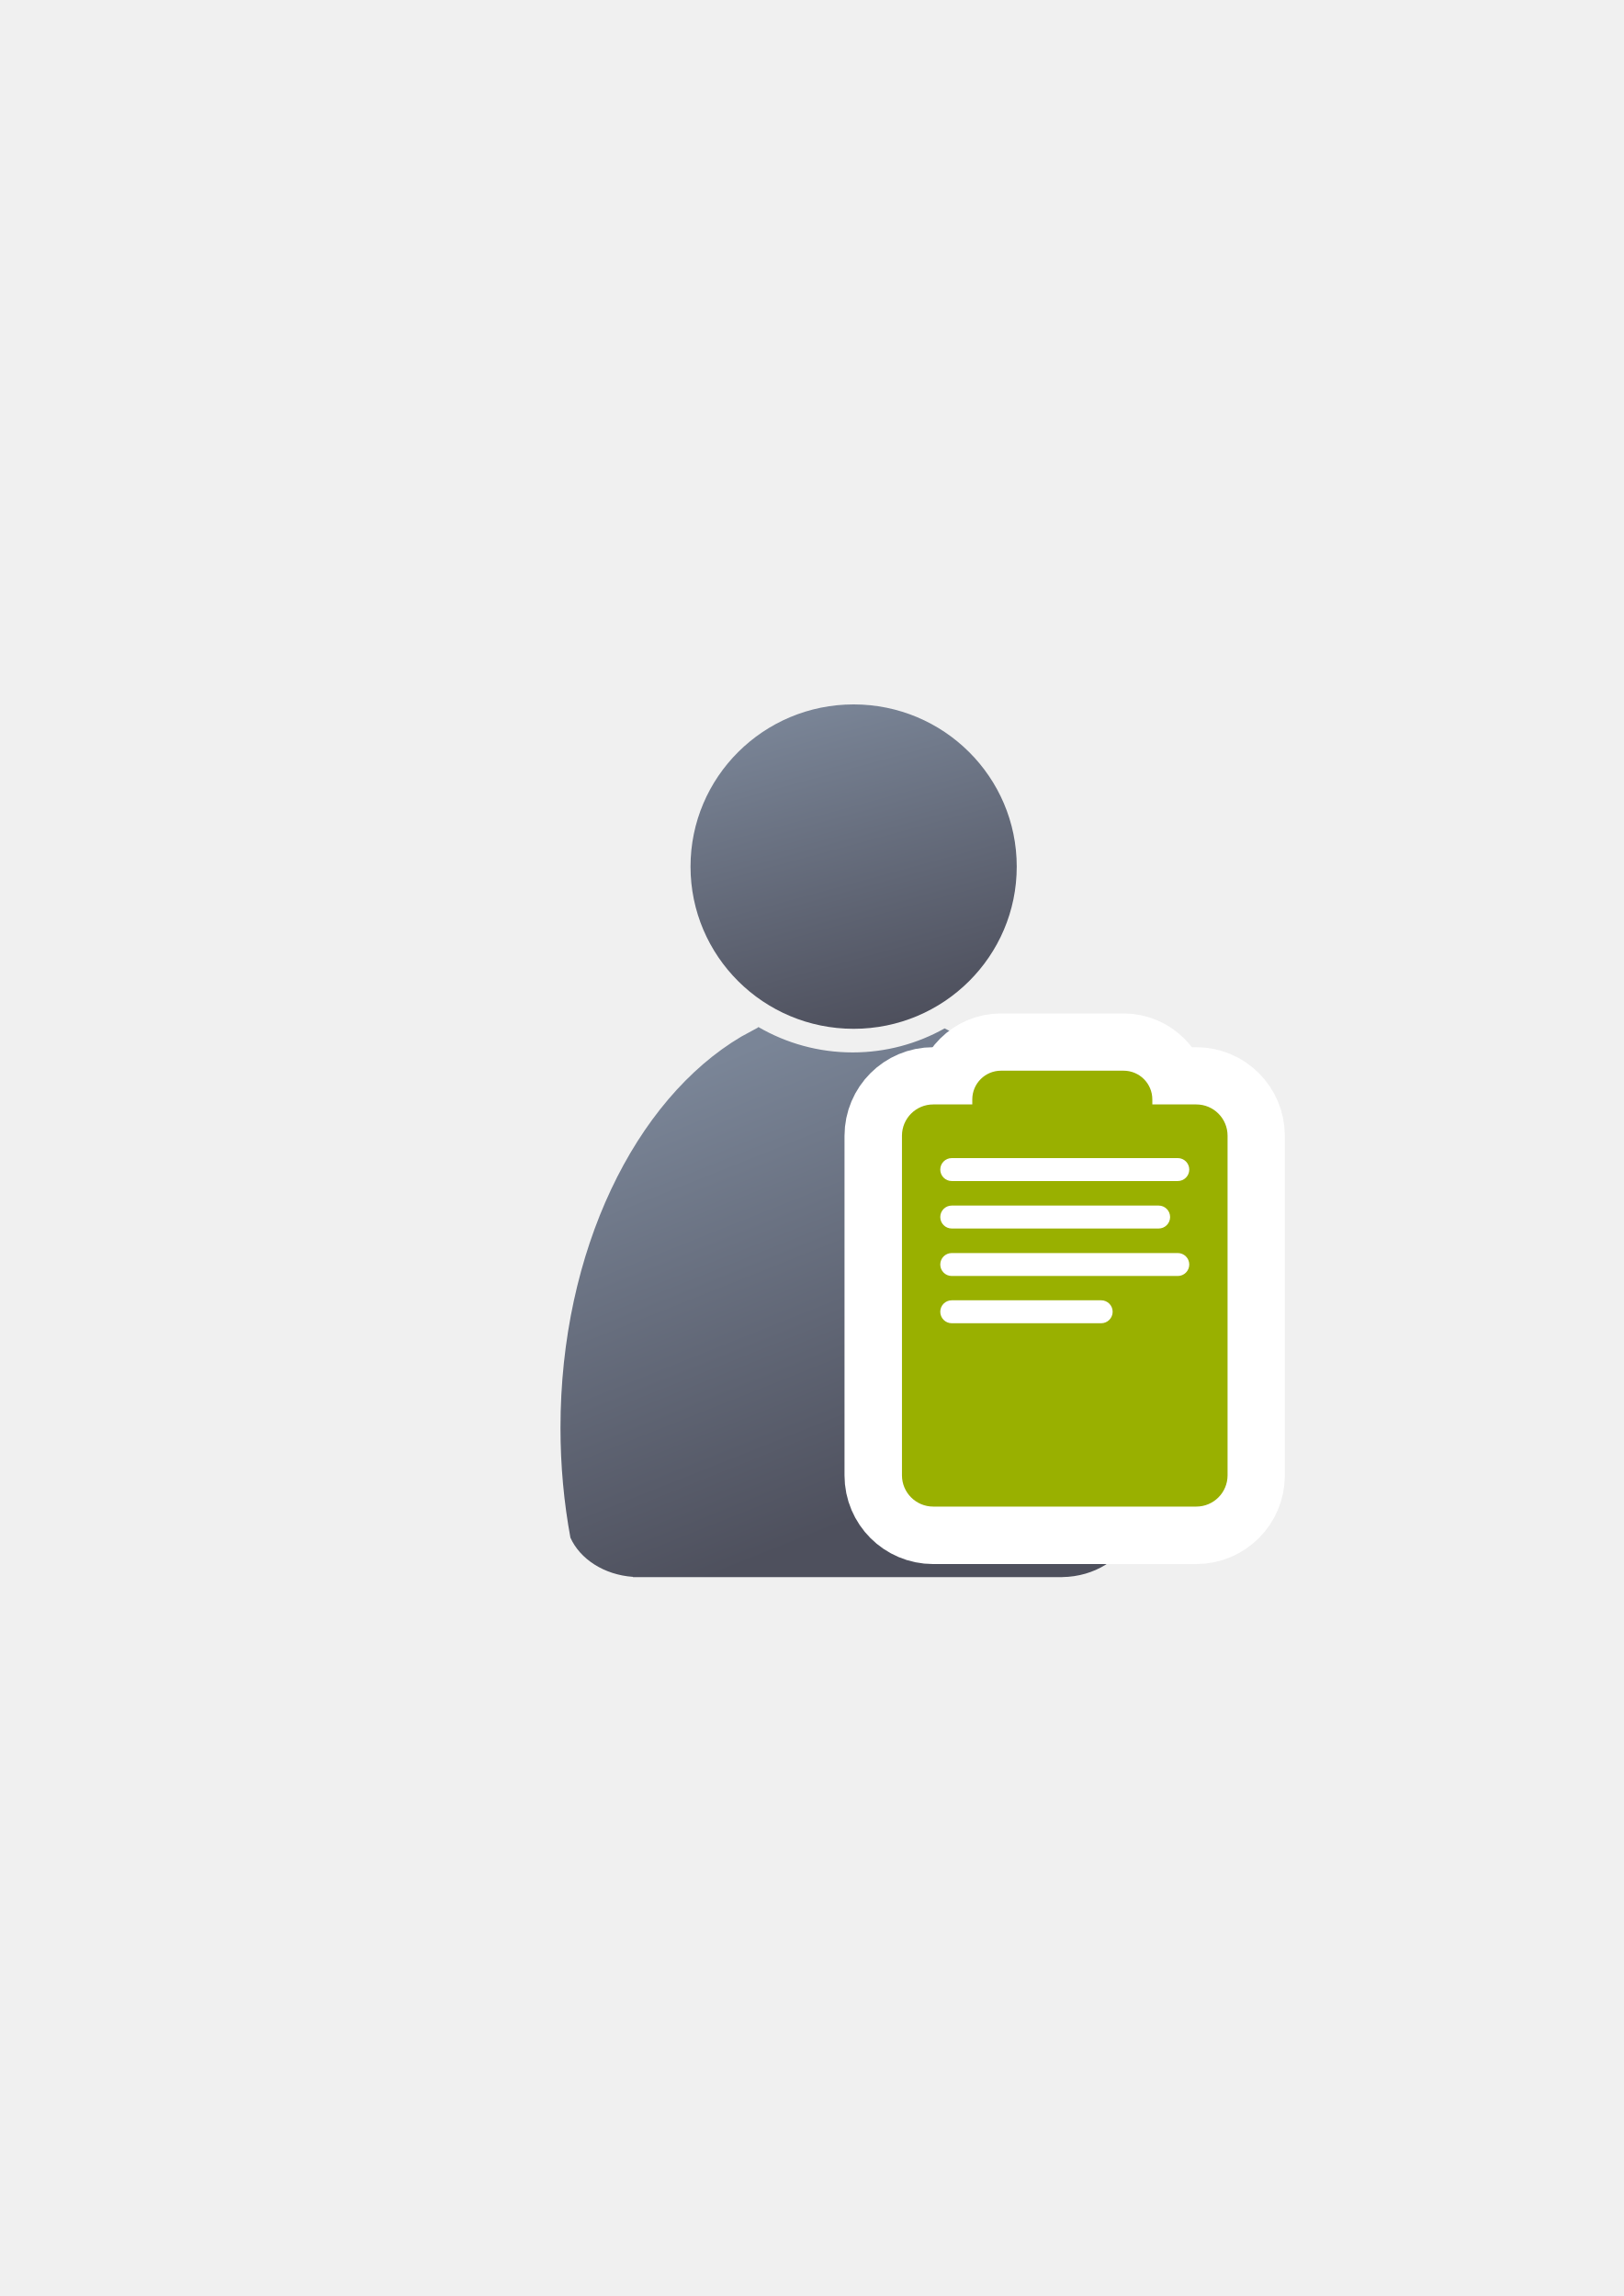
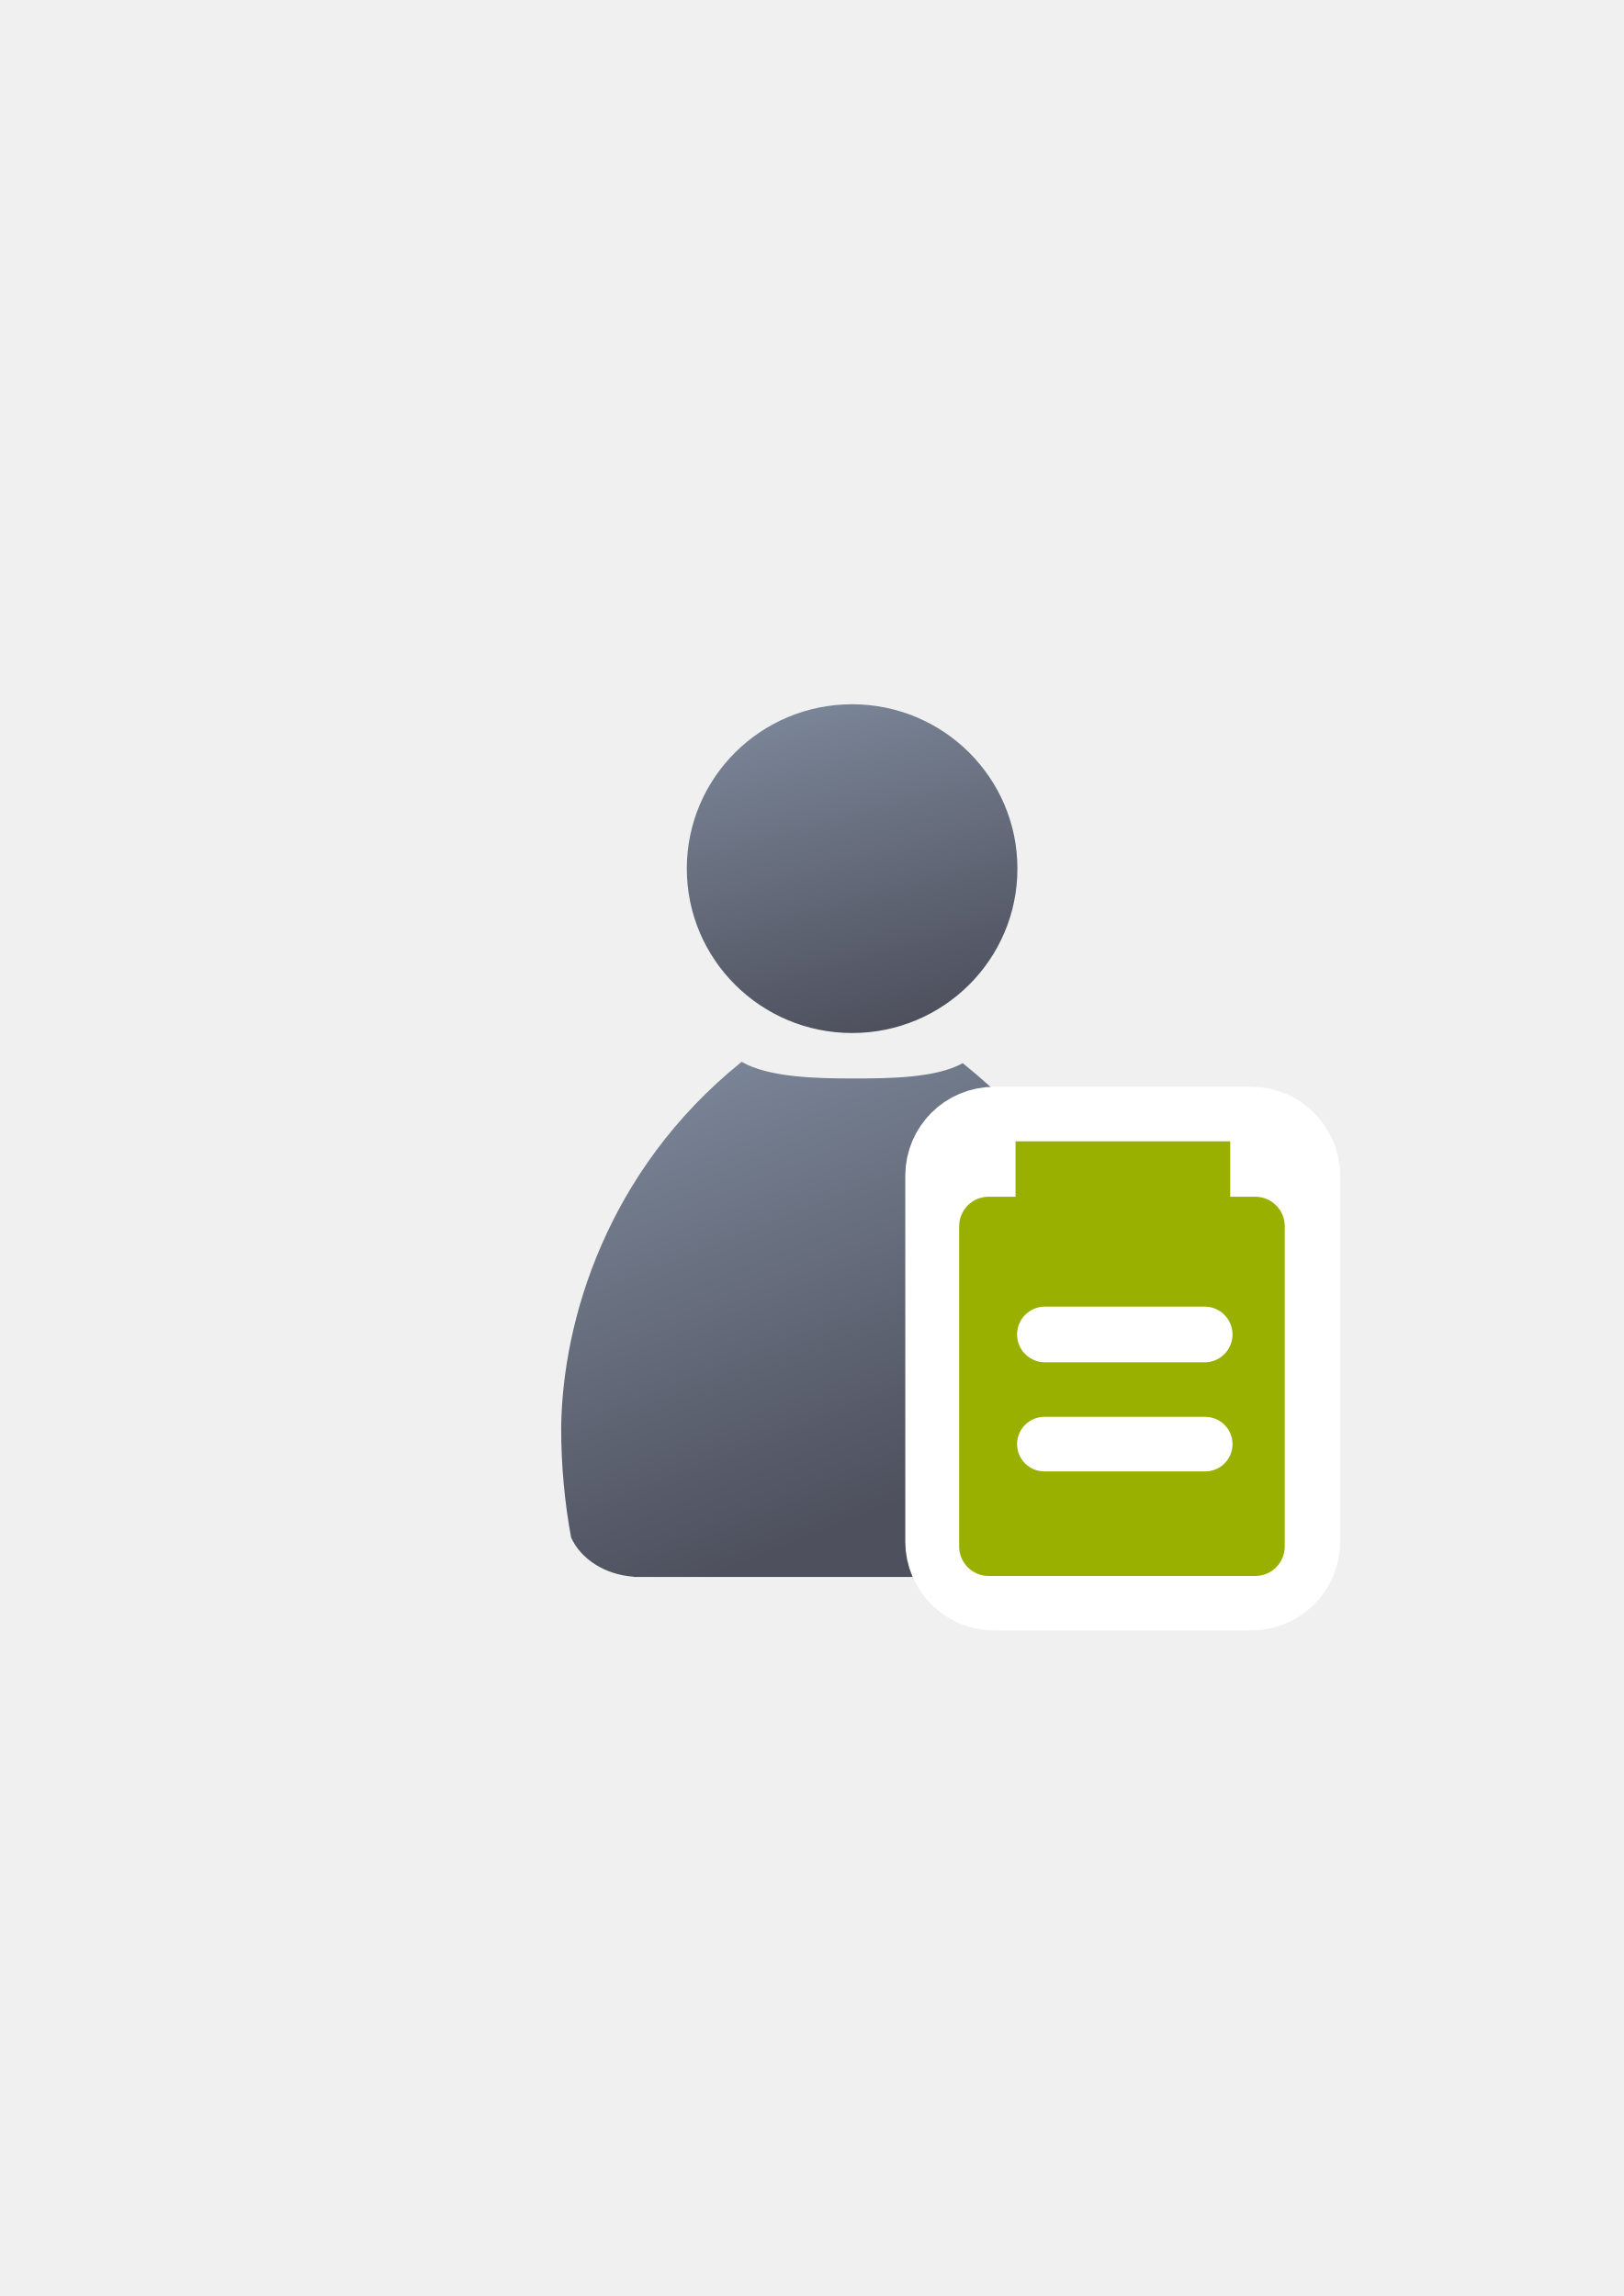
<svg xmlns="http://www.w3.org/2000/svg" xmlns:xlink="http://www.w3.org/1999/xlink" width="210mm" height="297mm" viewBox="0 0 744.094 1052.362" id="svg2" version="1.1">
  <defs id="defs4">
-     <linearGradient id="linearGradient4254">
-       <stop style="stop-color:#7a8597;stop-opacity:1" offset="0" id="stop4256" />
-       <stop style="stop-color:#4e505d;stop-opacity:1" offset="1" id="stop4258" />
-     </linearGradient>
    <linearGradient id="linearGradient2224">
      <stop id="stop2226" offset="0" style="stop-color:#7c7c7c;stop-opacity:1;" />
      <stop id="stop2228" offset="1" style="stop-color:#b8b8b8;stop-opacity:1;" />
    </linearGradient>
    <linearGradient id="linearGradient15218">
      <stop id="stop15220" offset="0" style="stop-color:#eeeeef;stop-opacity:1;" />
      <stop id="stop2736" offset="0.599" style="stop-color:#d3d7cf;stop-opacity:1;" />
      <stop id="stop2738" offset="0.828" style="stop-color:#ffffff;stop-opacity:1;" />
      <stop id="stop15222" offset="1" style="stop-color:#d3d7cf;stop-opacity:1;" />
    </linearGradient>
    <pattern y="0" x="0" height="6" width="6" patternUnits="userSpaceOnUse" id="EMFhbasepattern" />
    <pattern y="0" x="0" height="6" width="6" patternUnits="userSpaceOnUse" id="EMFhbasepattern-5" />
-     <linearGradient xlink:href="#linearGradient4254" id="linearGradient4260" x1="380.01" y1="330.406" x2="414.616" y2="457.181" gradientUnits="userSpaceOnUse" gradientTransform="translate(0.3700576,-0.3946611)" />
-     <linearGradient xlink:href="#linearGradient4254" id="linearGradient4268" x1="358.431" y1="465.731" x2="429.966" y2="644.629" gradientUnits="userSpaceOnUse" />
+     <linearGradient xlink:href="#linearGradient4254" id="linearGradient4268" x1="358.431" y1="465.731" x2="429.966" y2="644.629" gradientUnits="userSpaceOnUse" gradientTransform="matrix(1.138613,0,0,1.138613,-56.15266,-54.03501)" />
+     <linearGradient id="linearGradient4254">
+       <stop style="stop-color:#7a8597;stop-opacity:1" offset="0" id="stop4256" />
+       <stop style="stop-color:#4e505d;stop-opacity:1" offset="1" id="stop4258" />
+     </linearGradient>
+     <linearGradient xlink:href="#linearGradient4254" id="linearGradient4260" x1="380.01" y1="330.406" x2="414.616" y2="457.181" gradientUnits="userSpaceOnUse" gradientTransform="matrix(1.153929,0,0,1.153929,-62.74977,-59.5529)" />
  </defs>
  <g id="layer1">
-     <flowRoot xml:space="preserve" id="flowRoot4169" style="font-style:normal;font-weight:normal;font-size:40px;line-height:125%;font-family:sans-serif;letter-spacing:0px;word-spacing:0px;fill:#252525;fill-opacity:1;stroke:none;stroke-width:1px;stroke-linecap:butt;stroke-linejoin:miter;stroke-opacity:1">
-       <flowRegion id="flowRegion4171">
-         <rect id="rect4173" width="56.433" height="88.789" x="89.541" y="427.08" />
-       </flowRegion>
-       <flowPara id="flowPara4175" />
-     </flowRoot>
-     <rect style="fill:none;fill-rule:evenodd;stroke:none;stroke-width:1px;stroke-linecap:butt;stroke-linejoin:miter;stroke-opacity:1" id="rect3336" width="400" height="400" x="189.145" y="322.27" />
-     <g id="g4289" transform="matrix(1.138613,0,0,1.138613,-56.2597,-53.5012)">
-       <path id="path2176" d="m 354.643,460.416 c -0.117,0.104 -0.224,0.216 -0.346,0.316 l -6.543,3.545 c -42.676,25.281 -72.762,86.259 -72.762,157.469 0,15.295 1.395,30.114 3.998,44.213 3.861,8.637 13.562,14.968 25.186,15.795 l 0,0.096 172.762,0 0,-0.008 c 13.046,-0.184 24.035,-7.283 27.727,-17.016 2.47,-13.759 3.791,-28.194 3.791,-43.08 0,-74.549 -32.977,-137.884 -78.852,-160.785 -10.953,6.149 -23.578,9.678 -37.004,9.678 -13.817,10e-6 -26.787,-3.737 -37.957,-10.223 z" style="fill:url(#linearGradient4268);fill-opacity:1;stroke:none;stroke-width:41.152;stroke-linecap:round;stroke-linejoin:round;stroke-opacity:1" />
-       <ellipse ry="65.293" rx="65.647" cx="392.98" cy="395.838" id="circle2187-6" style="fill:url(#linearGradient4260);fill-opacity:1;stroke:none;stroke-width:14;stroke-miterlimit:4;stroke-dasharray:none;stroke-opacity:1" />
+     <g transform="translate(0.205317,0.4651719)" id="g4187">
+       <flowRoot style="font-style:normal;font-weight:normal;font-size:40px;line-height:125%;font-family:sans-serif;letter-spacing:0px;word-spacing:0px;fill:#252525;fill-opacity:1;stroke:none;stroke-width:1px;stroke-linecap:butt;stroke-linejoin:miter;stroke-opacity:1" id="flowRoot4169" xml:space="preserve" transform="translate(-0.2361118,-0.5338147)">
+         <flowRegion id="flowRegion4171">
+           <rect y="427.08" x="89.541" height="88.789" width="56.433" id="rect4173" />
+         </flowRegion>
+         <flowPara id="flowPara4175" />
+       </flowRoot>
+       <rect y="321.736" x="188.909" height="400" width="400" id="rect3336" style="fill:none;fill-rule:evenodd;stroke:none;stroke-width:1px;stroke-linecap:butt;stroke-linejoin:miter;stroke-opacity:1" />
+       <path id="path2176" d="m 339.648,486.201 c -0.134,0.118 -0.256,0.245 -0.394,0.36 -61.163,49.466 -81.683,117.927 -82.297,167.332 0,17.415 1.588,34.288 4.552,50.341 4.396,9.835 15.442,17.043 28.677,17.984 l 0,0.109 196.709,0 0,-0.009 c 14.855,-0.21 27.366,-8.293 31.57,-19.374 2.813,-15.666 3.845,-32.108 4.317,-49.052 1.5,-53.883 -15.548,-113.497 -81.781,-167.072 -12.471,7.002 -34.846,7.019 -50.133,7.019 -15.733,2e-5 -38.5,-0.254 -51.218,-7.64 z" style="fill:url(#linearGradient4268);fill-opacity:1;stroke:none;stroke-width:41.152;stroke-linecap:round;stroke-linejoin:round;stroke-opacity:1" />
+       <ellipse ry="75.344" rx="75.752" cx="390.294" cy="397.672" id="circle2187-6" style="fill:url(#linearGradient4260);fill-opacity:1;stroke:none;stroke-width:14;stroke-miterlimit:4;stroke-dasharray:none;stroke-opacity:1" />
    </g>
-     <g transform="matrix(1.051465,0,0,1.051465,-27.16268,-61.18806)" id="g4190-8" style="stroke:#ffffff;stroke-width:50;stroke-miterlimit:4;stroke-dasharray:none">
-       <g id="g4258-8" style="stroke:#ffffff;stroke-width:50;stroke-miterlimit:4;stroke-dasharray:none">
-         <rect style="opacity:1;fill:#99b000;fill-opacity:1;stroke:#ffffff;stroke-width:50;stroke-linecap:square;stroke-linejoin:round;stroke-miterlimit:4;stroke-dasharray:none;stroke-opacity:1" id="rect4169-6" width="141.91" height="175.3" x="418.905" y="539.682" ry="13.63" />
-         <rect style="opacity:1;fill:#99b000;fill-opacity:1;stroke:#ffffff;stroke-width:50;stroke-linecap:square;stroke-linejoin:round;stroke-miterlimit:4;stroke-dasharray:none;stroke-opacity:1" id="rect4174-3" width="78.47" height="31.407" x="449.551" y="524.97" ry="12.521" />
-         <rect style="opacity:1;fill:#ffffff;fill-opacity:1;stroke:#ffffff;stroke-width:50;stroke-linecap:square;stroke-linejoin:round;stroke-miterlimit:4;stroke-dasharray:none;stroke-opacity:1" id="rect4178-6" width="108.519" height="8.348" x="435.6" y="564.725" ry="4.174" />
-         <rect style="opacity:1;fill:#ffffff;fill-opacity:1;stroke:#ffffff;stroke-width:50;stroke-linecap:square;stroke-linejoin:round;stroke-miterlimit:4;stroke-dasharray:none;stroke-opacity:1" id="rect4180-5" width="100.172" height="8.348" x="435.6" y="581.42" ry="4.174" />
-         <rect style="opacity:1;fill:#ffffff;fill-opacity:1;stroke:#ffffff;stroke-width:50;stroke-linecap:square;stroke-linejoin:round;stroke-miterlimit:4;stroke-dasharray:none;stroke-opacity:1" id="rect4182-9" width="108.519" height="8.348" x="435.6" y="598.115" ry="4.174" />
-         <rect style="opacity:1;fill:#ffffff;fill-opacity:1;stroke:#ffffff;stroke-width:50;stroke-linecap:square;stroke-linejoin:round;stroke-miterlimit:4;stroke-dasharray:none;stroke-opacity:1" id="rect4184-4" width="108.519" height="8.348" x="435.6" y="614.81" ry="4.174" />
-         <rect style="opacity:1;fill:#ffffff;fill-opacity:1;stroke:#ffffff;stroke-width:50;stroke-linecap:square;stroke-linejoin:round;stroke-miterlimit:4;stroke-dasharray:none;stroke-opacity:1" id="rect4186-7" width="75.129" height="8.348" x="435.6" y="631.506" ry="4.174" />
-       </g>
-     </g>
-     <rect style="opacity:1;fill:#99b000;fill-opacity:1;stroke:none;stroke-width:4.7;stroke-linecap:square;stroke-linejoin:round;stroke-miterlimit:4;stroke-dasharray:none;stroke-opacity:1" id="rect4169" width="149.213" height="184.322" x="413.345" y="506.214" ry="14.331" />
-     <rect style="opacity:1;fill:#99b000;fill-opacity:1;stroke:none;stroke-width:4.7;stroke-linecap:square;stroke-linejoin:round;stroke-miterlimit:4;stroke-dasharray:none;stroke-opacity:1" id="rect4174" width="82.509" height="33.023" x="445.569" y="490.746" ry="13.166" />
-     <rect style="opacity:1;fill:#ffffff;fill-opacity:1;stroke:none;stroke-width:4.7;stroke-linecap:square;stroke-linejoin:round;stroke-miterlimit:4;stroke-dasharray:none;stroke-opacity:1" id="rect4178" width="114.104" height="10.515" x="430.9" y="530.809" ry="5.257" />
-     <rect style="opacity:1;fill:#ffffff;fill-opacity:1;stroke:none;stroke-width:4.7;stroke-linecap:square;stroke-linejoin:round;stroke-miterlimit:4;stroke-dasharray:none;stroke-opacity:1" id="rect4180" width="105.327" height="10.515" x="430.9" y="552.569" ry="5.257" />
-     <rect style="opacity:1;fill:#ffffff;fill-opacity:1;stroke:none;stroke-width:4.7;stroke-linecap:square;stroke-linejoin:round;stroke-miterlimit:4;stroke-dasharray:none;stroke-opacity:1" id="rect4182" width="114.104" height="10.515" x="430.9" y="574.329" ry="5.257" />
-     <rect style="opacity:1;fill:#ffffff;fill-opacity:1;stroke:none;stroke-width:4.7;stroke-linecap:square;stroke-linejoin:round;stroke-miterlimit:4;stroke-dasharray:none;stroke-opacity:1" id="rect4186" width="78.995" height="10.515" x="430.9" y="595.986" ry="5.257" />
+     <rect style="color:#000000;clip-rule:nonzero;display:inline;overflow:visible;visibility:visible;opacity:1;isolation:auto;mix-blend-mode:normal;color-interpolation:sRGB;color-interpolation-filters:linearRGB;solid-color:#000000;solid-opacity:1;fill:#ffffff;fill-opacity:1;fill-rule:nonzero;stroke:#ffffff;stroke-width:50;stroke-linecap:butt;stroke-linejoin:round;stroke-miterlimit:4;stroke-dasharray:none;stroke-dashoffset:0;stroke-opacity:1;color-rendering:auto;image-rendering:auto;shape-rendering:auto;text-rendering:auto;enable-background:accumulate" id="rect4350" width="149.295" height="199.196" x="439.864" y="523.122" ry="15.757" />
+     <g transform="translate(0.114057,0.1350819)" id="g4276" style="stroke:#ffffff;stroke-width:50;stroke-linejoin:round;stroke-miterlimit:4;stroke-dasharray:none" />
+     <rect style="opacity:1;fill:#99b000;fill-opacity:1;stroke:none;stroke-width:4.7;stroke-linecap:square;stroke-linejoin:round;stroke-miterlimit:4;stroke-dasharray:none;stroke-opacity:1" id="rect4169" width="149.213" height="173.822" x="439.552" y="548.517" ry="13.515" />
+     <rect style="opacity:1;fill:#99b000;fill-opacity:1;stroke:none;stroke-width:4.7;stroke-linecap:square;stroke-linejoin:round;stroke-miterlimit:4;stroke-dasharray:none;stroke-opacity:1" id="rect4174" width="98.394" height="38.949" x="465.39" y="523.122" ry="1.3215649e-005" />
+     <rect style="color:#000000;clip-rule:nonzero;display:inline;overflow:visible;visibility:visible;opacity:1;isolation:auto;mix-blend-mode:normal;color-interpolation:sRGB;color-interpolation-filters:linearRGB;solid-color:#000000;solid-opacity:1;fill:#ffffff;fill-opacity:1;fill-rule:nonzero;stroke:none;stroke-width:50;stroke-linecap:butt;stroke-linejoin:round;stroke-miterlimit:4;stroke-dasharray:none;stroke-dashoffset:0;stroke-opacity:1;color-rendering:auto;image-rendering:auto;shape-rendering:auto;text-rendering:auto;enable-background:accumulate" id="rect4268" width="98.724" height="25.522" x="466.097" y="598.888" ry="12.761" />
+     <rect style="color:#000000;clip-rule:nonzero;display:inline;overflow:visible;visibility:visible;opacity:1;isolation:auto;mix-blend-mode:normal;color-interpolation:sRGB;color-interpolation-filters:linearRGB;solid-color:#000000;solid-opacity:1;fill:#ffffff;fill-opacity:1;fill-rule:nonzero;stroke:none;stroke-width:50;stroke-linecap:butt;stroke-linejoin:round;stroke-miterlimit:4;stroke-dasharray:none;stroke-dashoffset:0;stroke-opacity:1;color-rendering:auto;image-rendering:auto;shape-rendering:auto;text-rendering:auto;enable-background:accumulate" id="rect4270" width="98.724" height="25" x="466.097" y="649.41" ry="12.5" />
  </g>
</svg>
